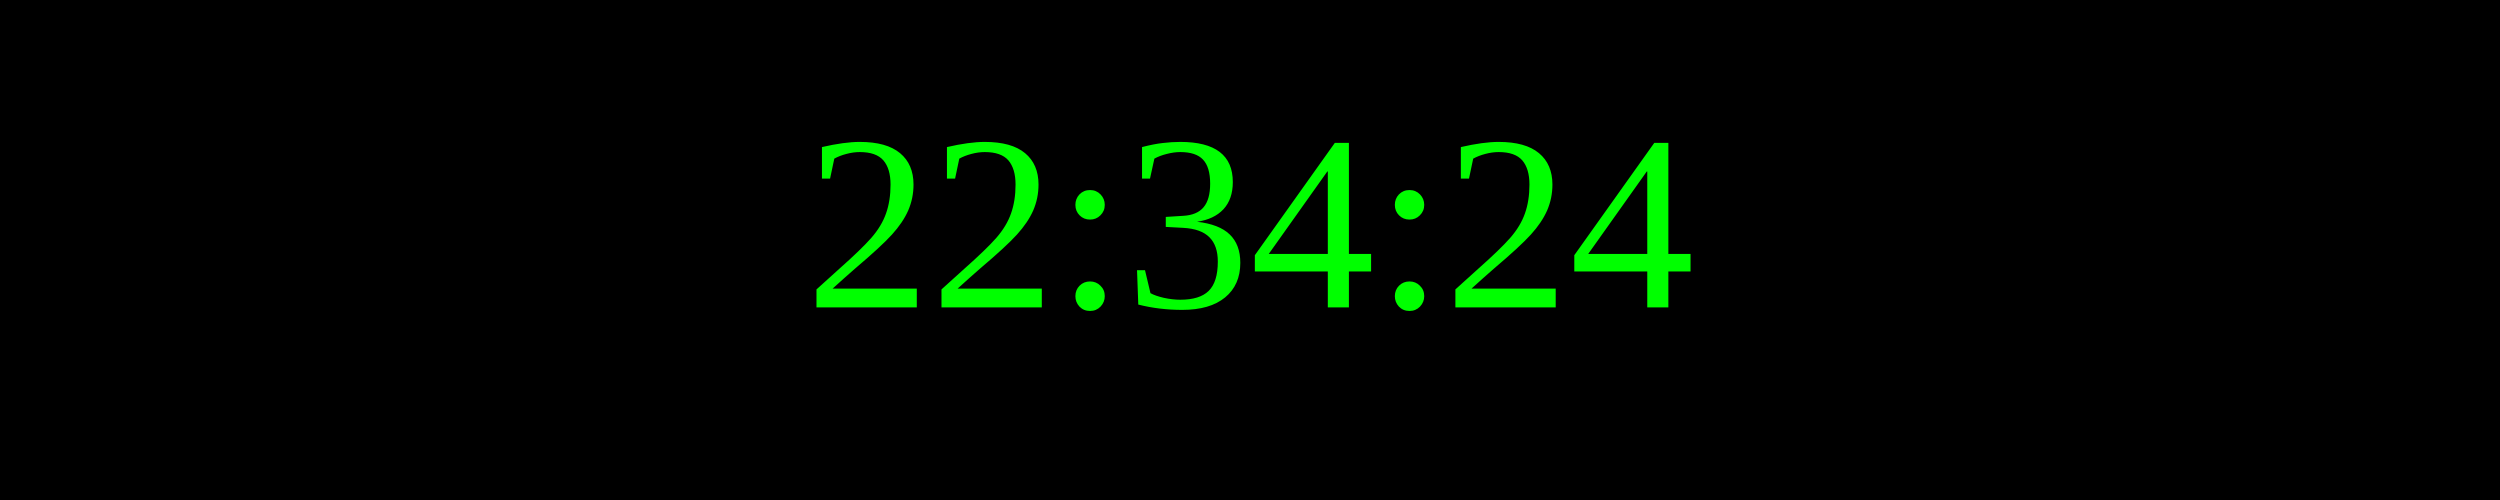
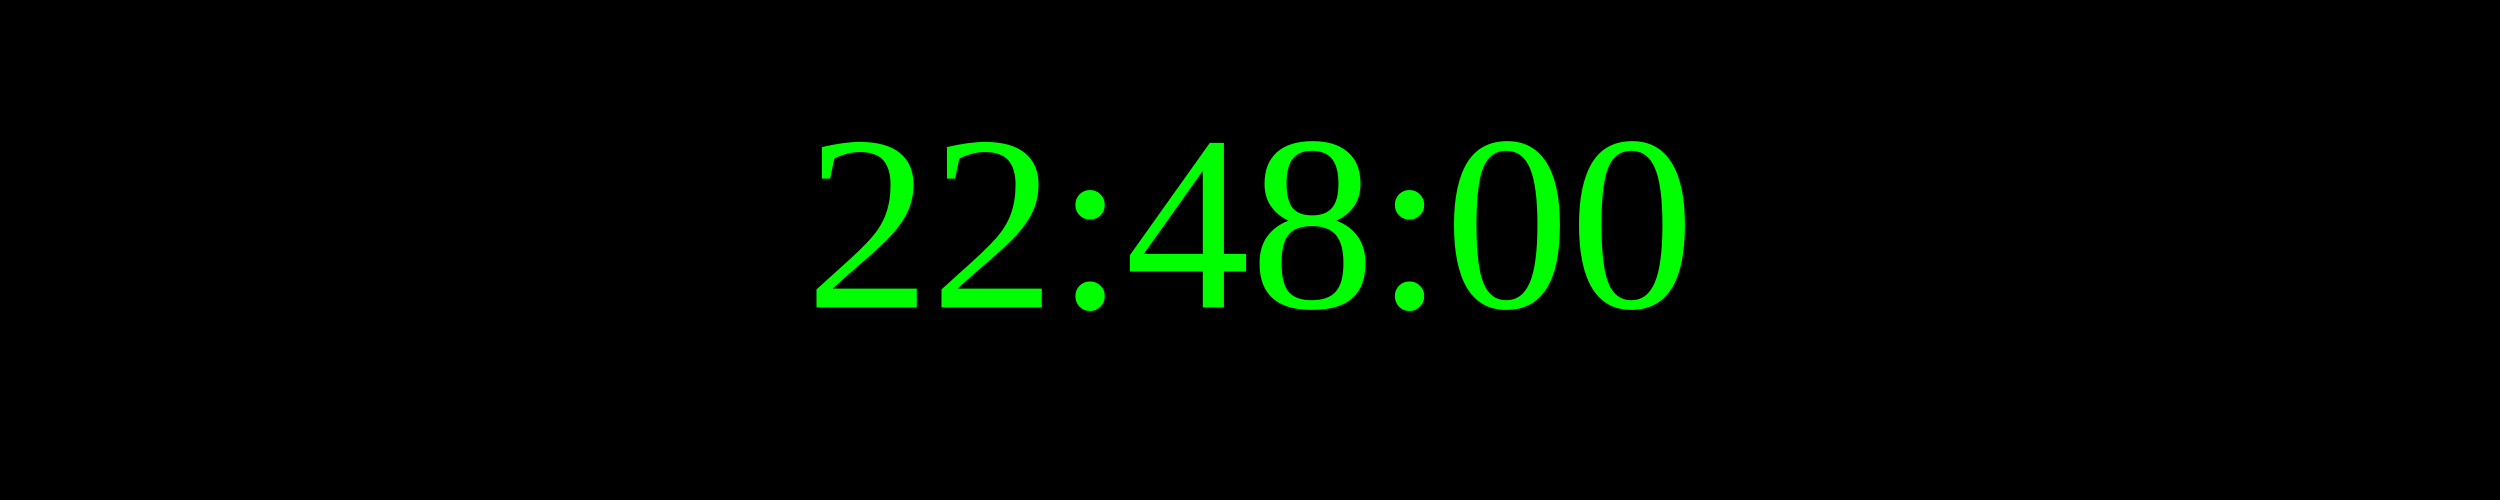
<svg xmlns="http://www.w3.org/2000/svg" width="250" height="50">
  <rect width="100%" height="100%" fill="black" />
  <text x="50%" y="50%" font-size="25" fill="lime" text-anchor="middle" dominant-baseline="middle">
- 22:34:24
+ 22:48:00
</text>
</svg>
